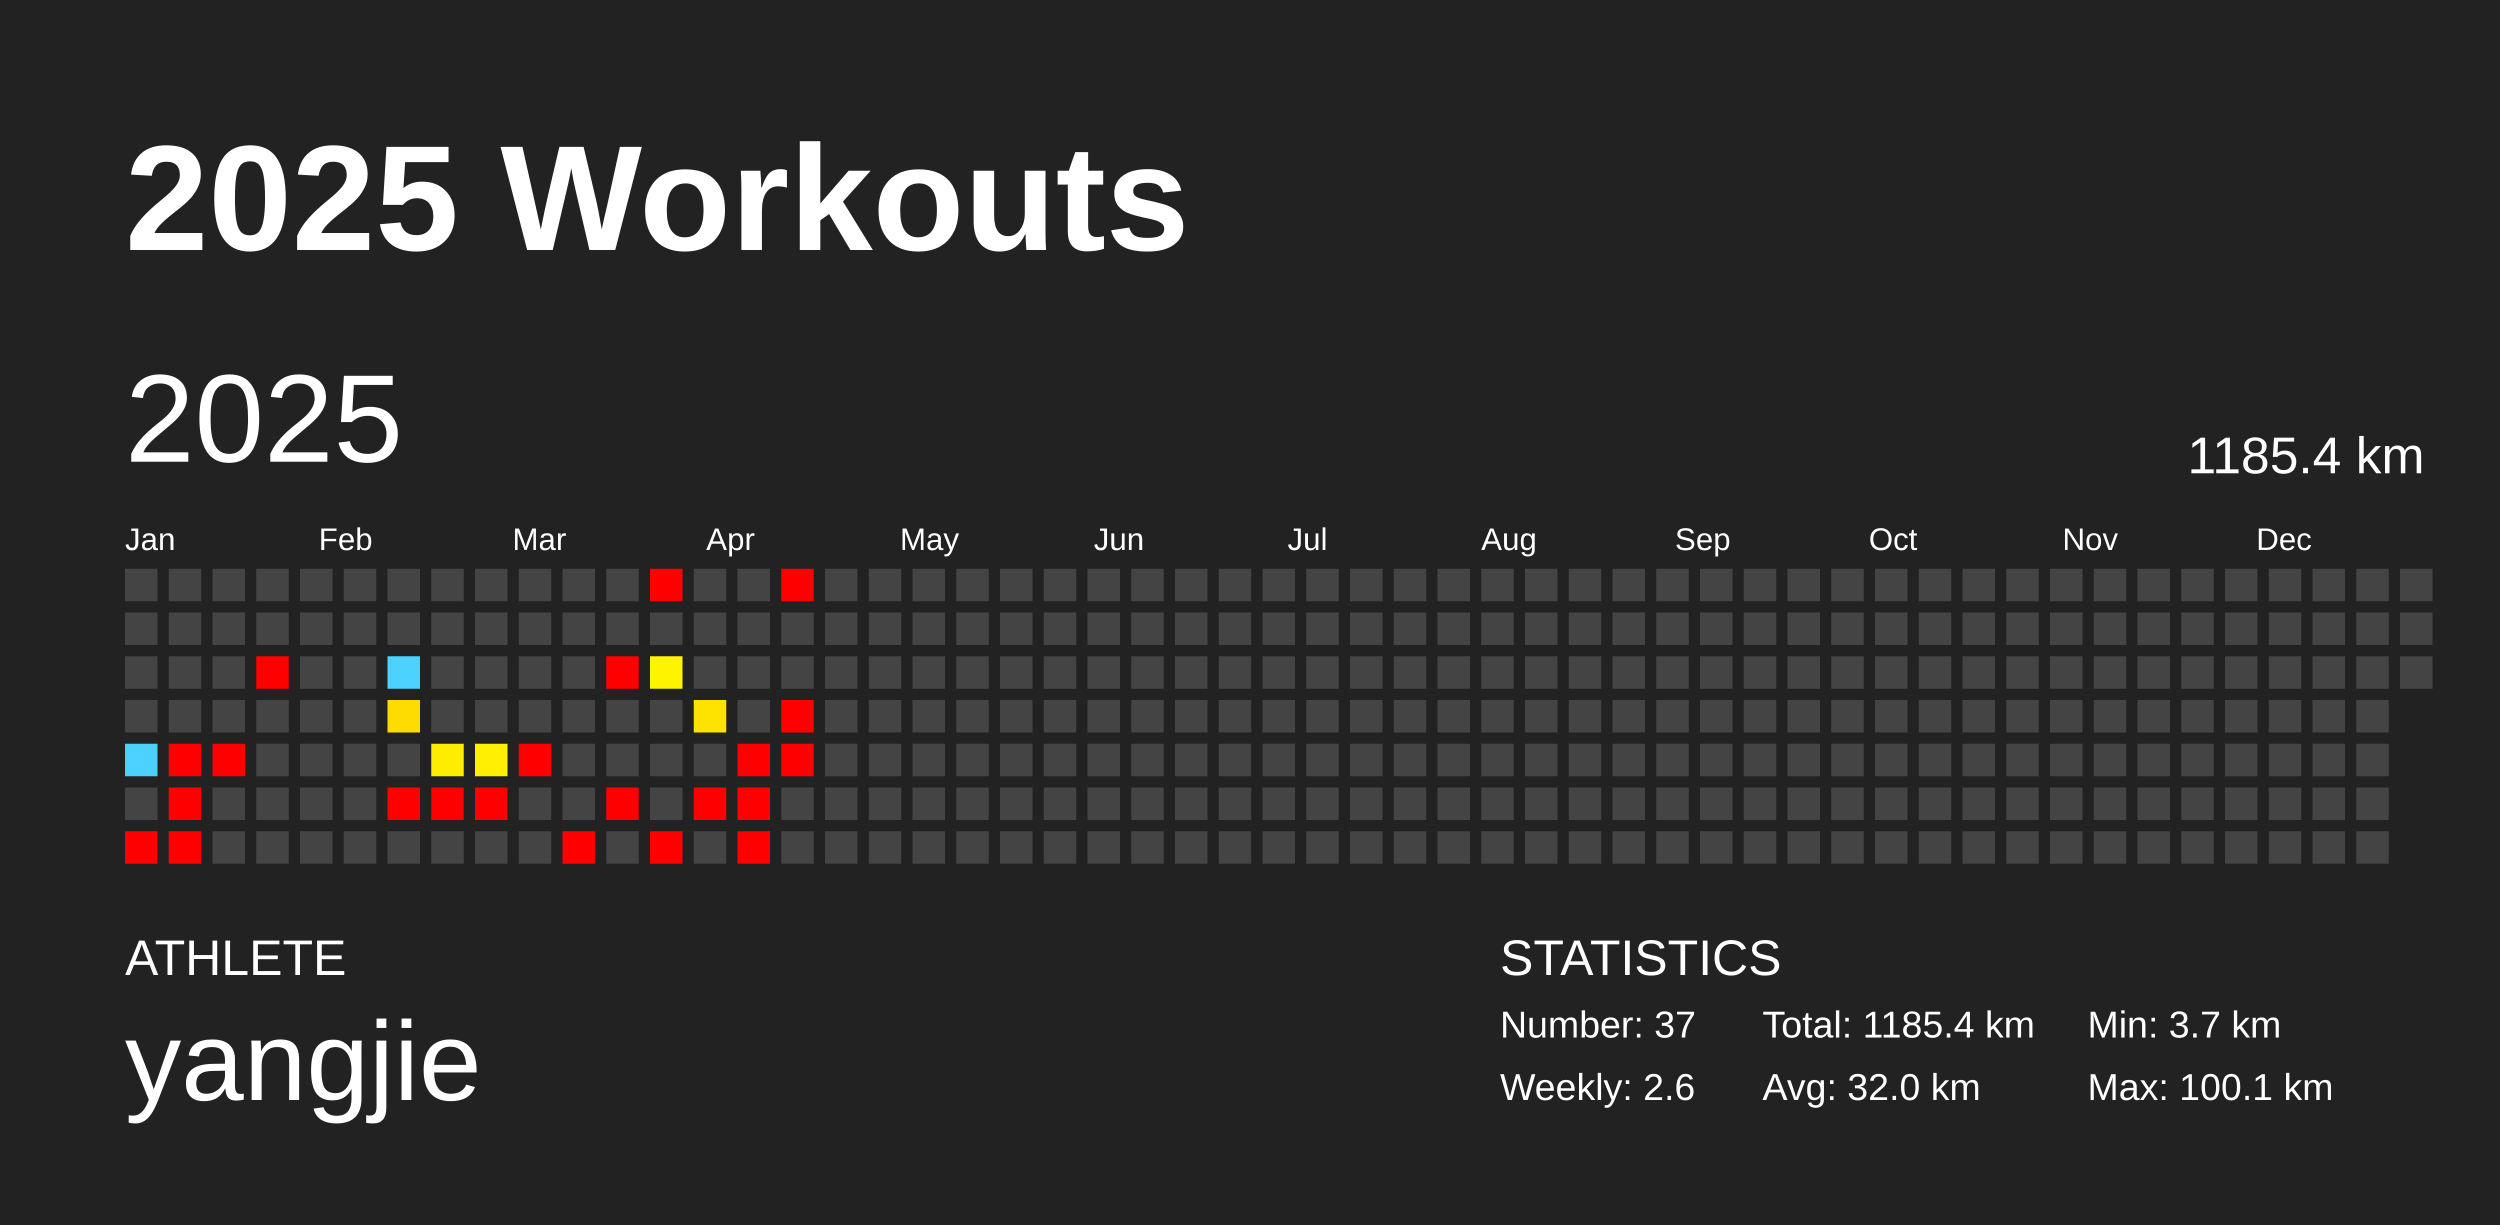
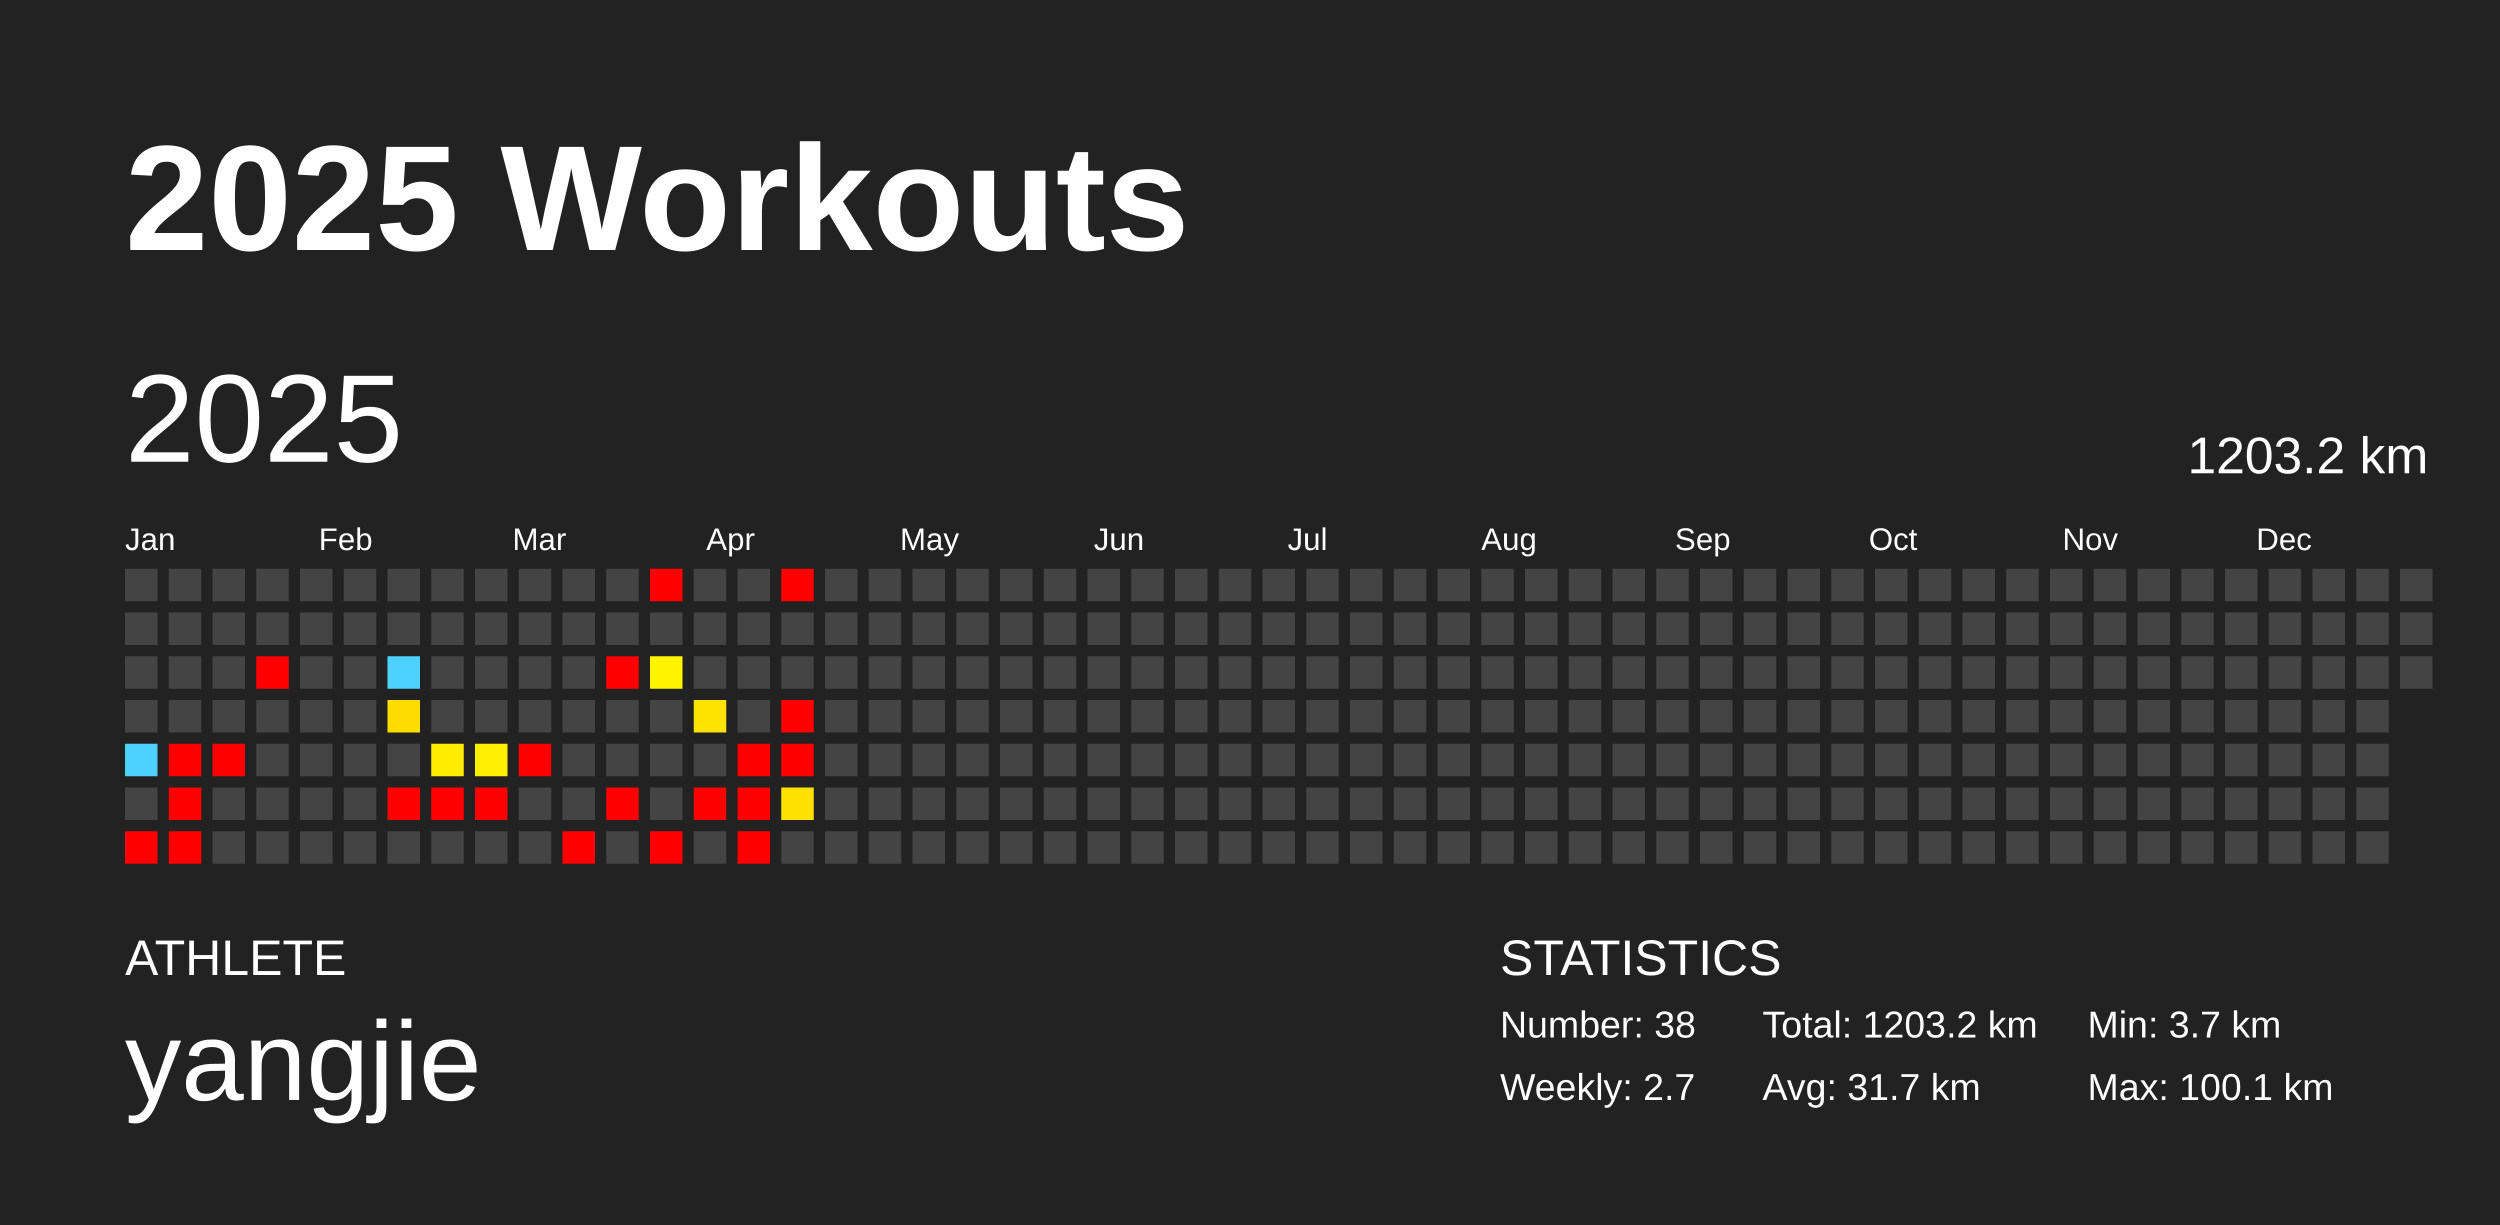
<svg xmlns="http://www.w3.org/2000/svg" baseProfile="full" height="98mm" version="1.1" viewBox="0,0,200,98" width="200mm">
  <defs />
  <rect fill="#222222" height="98" width="200" x="0" y="0" />
  <text fill="#FFFFFF" style="font-size:12px; font-family:Arial; font-weight:bold;" x="10" y="20">2025 Workouts</text>
  <text fill="#FFFFFF" style="font-size:4px; font-family:Arial" x="10" y="78">ATHLETE</text>
  <text fill="#FFFFFF" style="font-size:9px; font-family:Arial" x="10" y="88">yangjie</text>
  <text fill="#FFFFFF" style="font-size:4px; font-family:Arial" x="120" y="78">STATISTICS</text>
-   <text fill="#FFFFFF" style="font-size:3px; font-family:Arial" x="120" y="83">Number: 37</text>
-   <text fill="#FFFFFF" style="font-size:3px; font-family:Arial" x="120" y="88">Weekly: 2.6</text>
-   <text fill="#FFFFFF" style="font-size:3px; font-family:Arial" x="141" y="83">Total: 1185.4 km</text>
-   <text fill="#FFFFFF" style="font-size:3px; font-family:Arial" x="141" y="88">Avg: 32.0 km</text>
+   <text fill="#FFFFFF" style="font-size:3px; font-family:Arial" x="120" y="83">Number: 38</text>
+   <text fill="#FFFFFF" style="font-size:3px; font-family:Arial" x="120" y="88">Weekly: 2.7</text>
+   <text fill="#FFFFFF" style="font-size:3px; font-family:Arial" x="141" y="83">Total: 1203.2 km</text>
+   <text fill="#FFFFFF" style="font-size:3px; font-family:Arial" x="141" y="88">Avg: 31.7 km</text>
  <text fill="#FFFFFF" style="font-size:3px; font-family:Arial" x="167" y="83">Min: 3.7 km</text>
  <text fill="#FFFFFF" style="font-size:3px; font-family:Arial" x="167" y="88">Max: 100.1 km</text>
  <text dominant-baseline="hanging" fill="#FFFFFF" style="font-size:10.0px; font-family:Arial;" x="10" y="30">2025</text>
-   <text dominant-baseline="hanging" fill="#FFFFFF" style="font-size:4.125px; font-family:Arial;" x="175" y="35">1185.4 km</text>
+   <text dominant-baseline="hanging" fill="#FFFFFF" style="font-size:4.125px; font-family:Arial;" x="175" y="35">1203.2 km</text>
  <text fill="#FFFFFF" style="font-size:2.5px; font-family:Arial" x="10.0" y="44">Jan</text>
  <text fill="#FFFFFF" style="font-size:2.5px; font-family:Arial" x="25.5" y="44">Feb</text>
  <text fill="#FFFFFF" style="font-size:2.5px; font-family:Arial" x="41.0" y="44">Mar</text>
  <text fill="#FFFFFF" style="font-size:2.5px; font-family:Arial" x="56.5" y="44">Apr</text>
  <text fill="#FFFFFF" style="font-size:2.5px; font-family:Arial" x="72.0" y="44">May</text>
  <text fill="#FFFFFF" style="font-size:2.5px; font-family:Arial" x="87.5" y="44">Jun</text>
  <text fill="#FFFFFF" style="font-size:2.5px; font-family:Arial" x="103.0" y="44">Jul</text>
  <text fill="#FFFFFF" style="font-size:2.5px; font-family:Arial" x="118.5" y="44">Aug</text>
  <text fill="#FFFFFF" style="font-size:2.5px; font-family:Arial" x="134.0" y="44">Sep</text>
  <text fill="#FFFFFF" style="font-size:2.5px; font-family:Arial" x="149.5" y="44">Oct</text>
  <text fill="#FFFFFF" style="font-size:2.5px; font-family:Arial" x="165.0" y="44">Nov</text>
  <text fill="#FFFFFF" style="font-size:2.5px; font-family:Arial" x="180.5" y="44">Dec</text>
  <rect fill="#444444" height="2.6" width="2.6" x="10.0" y="45.5" />
  <rect fill="#444444" height="2.6" width="2.6" x="10.0" y="49.0" />
  <rect fill="#444444" height="2.6" width="2.6" x="10.0" y="52.5" />
  <rect fill="#444444" height="2.6" width="2.6" x="10.0" y="56.0" />
  <rect fill="#4dd2ff" height="2.6" width="2.6" x="10.0" y="59.5" />
  <rect fill="#444444" height="2.6" width="2.6" x="10.0" y="63.0" />
  <rect fill="red" height="2.6" width="2.6" x="10.0" y="66.5" />
  <rect fill="#444444" height="2.6" width="2.6" x="13.5" y="45.5" />
  <rect fill="#444444" height="2.6" width="2.6" x="13.5" y="49.0" />
  <rect fill="#444444" height="2.6" width="2.6" x="13.5" y="52.5" />
  <rect fill="#444444" height="2.6" width="2.6" x="13.5" y="56.0" />
  <rect fill="red" height="2.6" width="2.6" x="13.5" y="59.5" />
  <rect fill="red" height="2.6" width="2.6" x="13.5" y="63.0" />
  <rect fill="red" height="2.6" width="2.6" x="13.5" y="66.5" />
  <rect fill="#444444" height="2.6" width="2.6" x="17.0" y="45.5" />
  <rect fill="#444444" height="2.6" width="2.6" x="17.0" y="49.0" />
  <rect fill="#444444" height="2.6" width="2.6" x="17.0" y="52.5" />
  <rect fill="#444444" height="2.6" width="2.6" x="17.0" y="56.0" />
  <rect fill="red" height="2.6" width="2.6" x="17.0" y="59.5" />
  <rect fill="#444444" height="2.6" width="2.6" x="17.0" y="63.0" />
  <rect fill="#444444" height="2.6" width="2.6" x="17.0" y="66.5" />
  <rect fill="#444444" height="2.6" width="2.6" x="20.5" y="45.5" />
  <rect fill="#444444" height="2.6" width="2.6" x="20.5" y="49.0" />
  <rect fill="red" height="2.6" width="2.6" x="20.5" y="52.5" />
  <rect fill="#444444" height="2.6" width="2.6" x="20.5" y="56.0" />
  <rect fill="#444444" height="2.6" width="2.6" x="20.5" y="59.5" />
  <rect fill="#444444" height="2.6" width="2.6" x="20.5" y="63.0" />
  <rect fill="#444444" height="2.6" width="2.6" x="20.5" y="66.5" />
  <rect fill="#444444" height="2.6" width="2.6" x="24.0" y="45.5" />
  <rect fill="#444444" height="2.6" width="2.6" x="24.0" y="49.0" />
  <rect fill="#444444" height="2.6" width="2.6" x="24.0" y="52.5" />
  <rect fill="#444444" height="2.6" width="2.6" x="24.0" y="56.0" />
  <rect fill="#444444" height="2.6" width="2.6" x="24.0" y="59.5" />
  <rect fill="#444444" height="2.6" width="2.6" x="24.0" y="63.0" />
  <rect fill="#444444" height="2.6" width="2.6" x="24.0" y="66.5" />
  <rect fill="#444444" height="2.6" width="2.6" x="27.5" y="45.5" />
  <rect fill="#444444" height="2.6" width="2.6" x="27.5" y="49.0" />
  <rect fill="#444444" height="2.6" width="2.6" x="27.5" y="52.5" />
  <rect fill="#444444" height="2.6" width="2.6" x="27.5" y="56.0" />
  <rect fill="#444444" height="2.6" width="2.6" x="27.5" y="59.5" />
  <rect fill="#444444" height="2.6" width="2.6" x="27.5" y="63.0" />
  <rect fill="#444444" height="2.6" width="2.6" x="27.5" y="66.5" />
  <rect fill="#444444" height="2.6" width="2.6" x="31.0" y="45.5" />
  <rect fill="#444444" height="2.6" width="2.6" x="31.0" y="49.0" />
  <rect fill="#4dd2ff" height="2.6" width="2.6" x="31.0" y="52.5" />
  <rect fill="#ffdc00" height="2.6" width="2.6" x="31.0" y="56.0" />
  <rect fill="#444444" height="2.6" width="2.6" x="31.0" y="59.5" />
  <rect fill="red" height="2.6" width="2.6" x="31.0" y="63.0" />
  <rect fill="#444444" height="2.6" width="2.6" x="31.0" y="66.5" />
  <rect fill="#444444" height="2.6" width="2.6" x="34.5" y="45.5" />
  <rect fill="#444444" height="2.6" width="2.6" x="34.5" y="49.0" />
  <rect fill="#444444" height="2.6" width="2.6" x="34.5" y="52.5" />
  <rect fill="#444444" height="2.6" width="2.6" x="34.5" y="56.0" />
  <rect fill="#ffed00" height="2.6" width="2.6" x="34.5" y="59.5" />
  <rect fill="red" height="2.6" width="2.6" x="34.5" y="63.0" />
  <rect fill="#444444" height="2.6" width="2.6" x="34.5" y="66.5" />
  <rect fill="#444444" height="2.6" width="2.6" x="38.0" y="45.5" />
  <rect fill="#444444" height="2.6" width="2.6" x="38.0" y="49.0" />
  <rect fill="#444444" height="2.6" width="2.6" x="38.0" y="52.5" />
  <rect fill="#444444" height="2.6" width="2.6" x="38.0" y="56.0" />
  <rect fill="#ffef00" height="2.6" width="2.6" x="38.0" y="59.5" />
  <rect fill="red" height="2.6" width="2.6" x="38.0" y="63.0" />
  <rect fill="#444444" height="2.6" width="2.6" x="38.0" y="66.5" />
  <rect fill="#444444" height="2.6" width="2.6" x="41.5" y="45.5" />
  <rect fill="#444444" height="2.6" width="2.6" x="41.5" y="49.0" />
  <rect fill="#444444" height="2.6" width="2.6" x="41.5" y="52.5" />
  <rect fill="#444444" height="2.6" width="2.6" x="41.5" y="56.0" />
  <rect fill="red" height="2.6" width="2.6" x="41.5" y="59.5" />
  <rect fill="#444444" height="2.6" width="2.6" x="41.5" y="63.0" />
  <rect fill="#444444" height="2.6" width="2.6" x="41.5" y="66.5" />
  <rect fill="#444444" height="2.6" width="2.6" x="45.0" y="45.5" />
  <rect fill="#444444" height="2.6" width="2.6" x="45.0" y="49.0" />
  <rect fill="#444444" height="2.6" width="2.6" x="45.0" y="52.5" />
  <rect fill="#444444" height="2.6" width="2.6" x="45.0" y="56.0" />
  <rect fill="#444444" height="2.6" width="2.6" x="45.0" y="59.5" />
  <rect fill="#444444" height="2.6" width="2.6" x="45.0" y="63.0" />
  <rect fill="red" height="2.6" width="2.6" x="45.0" y="66.5" />
  <rect fill="#444444" height="2.6" width="2.6" x="48.5" y="45.5" />
  <rect fill="#444444" height="2.6" width="2.6" x="48.5" y="49.0" />
  <rect fill="red" height="2.6" width="2.6" x="48.5" y="52.5" />
  <rect fill="#444444" height="2.6" width="2.6" x="48.5" y="56.0" />
  <rect fill="#444444" height="2.6" width="2.6" x="48.5" y="59.5" />
  <rect fill="red" height="2.6" width="2.6" x="48.5" y="63.0" />
  <rect fill="#444444" height="2.6" width="2.6" x="48.5" y="66.5" />
  <rect fill="red" height="2.6" width="2.6" x="52.0" y="45.5" />
  <rect fill="#444444" height="2.6" width="2.6" x="52.0" y="49.0" />
  <rect fill="#fff400" height="2.6" width="2.6" x="52.0" y="52.5" />
  <rect fill="#444444" height="2.6" width="2.6" x="52.0" y="56.0" />
  <rect fill="#444444" height="2.6" width="2.6" x="52.0" y="59.5" />
  <rect fill="#444444" height="2.6" width="2.6" x="52.0" y="63.0" />
  <rect fill="red" height="2.6" width="2.6" x="52.0" y="66.5" />
  <rect fill="#444444" height="2.6" width="2.6" x="55.5" y="45.5" />
  <rect fill="#444444" height="2.6" width="2.6" x="55.5" y="49.0" />
  <rect fill="#444444" height="2.6" width="2.6" x="55.5" y="52.5" />
  <rect fill="#ffe300" height="2.6" width="2.6" x="55.5" y="56.0" />
  <rect fill="#444444" height="2.6" width="2.6" x="55.5" y="59.5" />
  <rect fill="red" height="2.6" width="2.6" x="55.5" y="63.0" />
  <rect fill="#444444" height="2.6" width="2.6" x="55.5" y="66.5" />
  <rect fill="#444444" height="2.6" width="2.6" x="59.0" y="45.5" />
  <rect fill="#444444" height="2.6" width="2.6" x="59.0" y="49.0" />
  <rect fill="#444444" height="2.6" width="2.6" x="59.0" y="52.5" />
  <rect fill="#444444" height="2.6" width="2.6" x="59.0" y="56.0" />
  <rect fill="red" height="2.6" width="2.6" x="59.0" y="59.5" />
  <rect fill="red" height="2.6" width="2.6" x="59.0" y="63.0" />
  <rect fill="red" height="2.6" width="2.6" x="59.0" y="66.5" />
  <rect fill="red" height="2.6" width="2.6" x="62.5" y="45.5" />
  <rect fill="#444444" height="2.6" width="2.6" x="62.5" y="49.0" />
  <rect fill="#444444" height="2.6" width="2.6" x="62.5" y="52.5" />
  <rect fill="red" height="2.6" width="2.6" x="62.5" y="56.0" />
  <rect fill="red" height="2.6" width="2.6" x="62.5" y="59.5" />
-   <rect fill="#444444" height="2.6" width="2.6" x="62.5" y="63.0" />
+   <rect fill="#ffe100" height="2.6" width="2.6" x="62.5" y="63.0" />
  <rect fill="#444444" height="2.6" width="2.6" x="62.5" y="66.5" />
  <rect fill="#444444" height="2.6" width="2.6" x="66.0" y="45.5" />
  <rect fill="#444444" height="2.6" width="2.6" x="66.0" y="49.0" />
  <rect fill="#444444" height="2.6" width="2.6" x="66.0" y="52.5" />
  <rect fill="#444444" height="2.6" width="2.6" x="66.0" y="56.0" />
  <rect fill="#444444" height="2.6" width="2.6" x="66.0" y="59.5" />
  <rect fill="#444444" height="2.6" width="2.6" x="66.0" y="63.0" />
  <rect fill="#444444" height="2.6" width="2.6" x="66.0" y="66.5" />
  <rect fill="#444444" height="2.6" width="2.6" x="69.5" y="45.5" />
  <rect fill="#444444" height="2.6" width="2.6" x="69.5" y="49.0" />
  <rect fill="#444444" height="2.6" width="2.6" x="69.5" y="52.5" />
  <rect fill="#444444" height="2.6" width="2.6" x="69.5" y="56.0" />
  <rect fill="#444444" height="2.6" width="2.6" x="69.5" y="59.5" />
  <rect fill="#444444" height="2.6" width="2.6" x="69.5" y="63.0" />
  <rect fill="#444444" height="2.6" width="2.6" x="69.5" y="66.5" />
  <rect fill="#444444" height="2.6" width="2.6" x="73.0" y="45.5" />
  <rect fill="#444444" height="2.6" width="2.6" x="73.0" y="49.0" />
  <rect fill="#444444" height="2.6" width="2.6" x="73.0" y="52.5" />
  <rect fill="#444444" height="2.6" width="2.6" x="73.0" y="56.0" />
  <rect fill="#444444" height="2.6" width="2.6" x="73.0" y="59.5" />
  <rect fill="#444444" height="2.6" width="2.6" x="73.0" y="63.0" />
  <rect fill="#444444" height="2.6" width="2.6" x="73.0" y="66.5" />
  <rect fill="#444444" height="2.6" width="2.6" x="76.5" y="45.5" />
  <rect fill="#444444" height="2.6" width="2.6" x="76.5" y="49.0" />
  <rect fill="#444444" height="2.6" width="2.6" x="76.5" y="52.5" />
  <rect fill="#444444" height="2.6" width="2.6" x="76.5" y="56.0" />
  <rect fill="#444444" height="2.6" width="2.6" x="76.5" y="59.5" />
  <rect fill="#444444" height="2.6" width="2.6" x="76.5" y="63.0" />
  <rect fill="#444444" height="2.6" width="2.6" x="76.5" y="66.5" />
  <rect fill="#444444" height="2.6" width="2.6" x="80.0" y="45.5" />
  <rect fill="#444444" height="2.6" width="2.6" x="80.0" y="49.0" />
  <rect fill="#444444" height="2.6" width="2.6" x="80.0" y="52.5" />
  <rect fill="#444444" height="2.6" width="2.6" x="80.0" y="56.0" />
  <rect fill="#444444" height="2.6" width="2.6" x="80.0" y="59.5" />
  <rect fill="#444444" height="2.6" width="2.6" x="80.0" y="63.0" />
  <rect fill="#444444" height="2.6" width="2.6" x="80.0" y="66.5" />
  <rect fill="#444444" height="2.6" width="2.6" x="83.5" y="45.5" />
  <rect fill="#444444" height="2.6" width="2.6" x="83.5" y="49.0" />
  <rect fill="#444444" height="2.6" width="2.6" x="83.5" y="52.5" />
  <rect fill="#444444" height="2.6" width="2.6" x="83.5" y="56.0" />
  <rect fill="#444444" height="2.6" width="2.6" x="83.5" y="59.5" />
  <rect fill="#444444" height="2.6" width="2.6" x="83.5" y="63.0" />
  <rect fill="#444444" height="2.6" width="2.6" x="83.5" y="66.5" />
  <rect fill="#444444" height="2.6" width="2.6" x="87.0" y="45.5" />
  <rect fill="#444444" height="2.6" width="2.6" x="87.0" y="49.0" />
  <rect fill="#444444" height="2.6" width="2.6" x="87.0" y="52.5" />
  <rect fill="#444444" height="2.6" width="2.6" x="87.0" y="56.0" />
  <rect fill="#444444" height="2.6" width="2.6" x="87.0" y="59.5" />
  <rect fill="#444444" height="2.6" width="2.6" x="87.0" y="63.0" />
  <rect fill="#444444" height="2.6" width="2.6" x="87.0" y="66.5" />
  <rect fill="#444444" height="2.6" width="2.6" x="90.5" y="45.5" />
  <rect fill="#444444" height="2.6" width="2.6" x="90.5" y="49.0" />
  <rect fill="#444444" height="2.6" width="2.6" x="90.5" y="52.5" />
  <rect fill="#444444" height="2.6" width="2.6" x="90.5" y="56.0" />
  <rect fill="#444444" height="2.6" width="2.6" x="90.5" y="59.5" />
  <rect fill="#444444" height="2.6" width="2.6" x="90.5" y="63.0" />
  <rect fill="#444444" height="2.6" width="2.6" x="90.5" y="66.5" />
  <rect fill="#444444" height="2.6" width="2.6" x="94.0" y="45.5" />
  <rect fill="#444444" height="2.6" width="2.6" x="94.0" y="49.0" />
  <rect fill="#444444" height="2.6" width="2.6" x="94.0" y="52.5" />
  <rect fill="#444444" height="2.6" width="2.6" x="94.0" y="56.0" />
  <rect fill="#444444" height="2.6" width="2.6" x="94.0" y="59.5" />
  <rect fill="#444444" height="2.6" width="2.6" x="94.0" y="63.0" />
  <rect fill="#444444" height="2.6" width="2.6" x="94.0" y="66.5" />
  <rect fill="#444444" height="2.6" width="2.6" x="97.5" y="45.5" />
  <rect fill="#444444" height="2.6" width="2.6" x="97.5" y="49.0" />
  <rect fill="#444444" height="2.6" width="2.6" x="97.5" y="52.5" />
  <rect fill="#444444" height="2.6" width="2.6" x="97.5" y="56.0" />
  <rect fill="#444444" height="2.6" width="2.6" x="97.5" y="59.5" />
  <rect fill="#444444" height="2.6" width="2.6" x="97.5" y="63.0" />
  <rect fill="#444444" height="2.6" width="2.6" x="97.5" y="66.5" />
  <rect fill="#444444" height="2.6" width="2.6" x="101.0" y="45.5" />
  <rect fill="#444444" height="2.6" width="2.6" x="101.0" y="49.0" />
  <rect fill="#444444" height="2.6" width="2.6" x="101.0" y="52.5" />
  <rect fill="#444444" height="2.6" width="2.6" x="101.0" y="56.0" />
  <rect fill="#444444" height="2.6" width="2.6" x="101.0" y="59.5" />
  <rect fill="#444444" height="2.6" width="2.6" x="101.0" y="63.0" />
  <rect fill="#444444" height="2.6" width="2.6" x="101.0" y="66.5" />
  <rect fill="#444444" height="2.6" width="2.6" x="104.5" y="45.5" />
  <rect fill="#444444" height="2.6" width="2.6" x="104.5" y="49.0" />
  <rect fill="#444444" height="2.6" width="2.6" x="104.5" y="52.5" />
  <rect fill="#444444" height="2.6" width="2.6" x="104.5" y="56.0" />
  <rect fill="#444444" height="2.6" width="2.6" x="104.5" y="59.5" />
  <rect fill="#444444" height="2.6" width="2.6" x="104.5" y="63.0" />
  <rect fill="#444444" height="2.6" width="2.6" x="104.5" y="66.5" />
  <rect fill="#444444" height="2.6" width="2.6" x="108.0" y="45.5" />
  <rect fill="#444444" height="2.6" width="2.6" x="108.0" y="49.0" />
  <rect fill="#444444" height="2.6" width="2.6" x="108.0" y="52.5" />
  <rect fill="#444444" height="2.6" width="2.6" x="108.0" y="56.0" />
  <rect fill="#444444" height="2.6" width="2.6" x="108.0" y="59.5" />
  <rect fill="#444444" height="2.6" width="2.6" x="108.0" y="63.0" />
  <rect fill="#444444" height="2.6" width="2.6" x="108.0" y="66.5" />
  <rect fill="#444444" height="2.6" width="2.6" x="111.5" y="45.5" />
  <rect fill="#444444" height="2.6" width="2.6" x="111.5" y="49.0" />
  <rect fill="#444444" height="2.6" width="2.6" x="111.5" y="52.5" />
  <rect fill="#444444" height="2.6" width="2.6" x="111.5" y="56.0" />
  <rect fill="#444444" height="2.6" width="2.6" x="111.5" y="59.5" />
  <rect fill="#444444" height="2.6" width="2.6" x="111.5" y="63.0" />
  <rect fill="#444444" height="2.6" width="2.6" x="111.5" y="66.5" />
  <rect fill="#444444" height="2.6" width="2.6" x="115.0" y="45.5" />
  <rect fill="#444444" height="2.6" width="2.6" x="115.0" y="49.0" />
  <rect fill="#444444" height="2.6" width="2.6" x="115.0" y="52.5" />
  <rect fill="#444444" height="2.6" width="2.6" x="115.0" y="56.0" />
  <rect fill="#444444" height="2.6" width="2.6" x="115.0" y="59.5" />
  <rect fill="#444444" height="2.6" width="2.6" x="115.0" y="63.0" />
  <rect fill="#444444" height="2.6" width="2.6" x="115.0" y="66.5" />
  <rect fill="#444444" height="2.6" width="2.6" x="118.5" y="45.5" />
  <rect fill="#444444" height="2.6" width="2.6" x="118.5" y="49.0" />
  <rect fill="#444444" height="2.6" width="2.6" x="118.5" y="52.5" />
  <rect fill="#444444" height="2.6" width="2.6" x="118.5" y="56.0" />
  <rect fill="#444444" height="2.6" width="2.6" x="118.5" y="59.5" />
  <rect fill="#444444" height="2.6" width="2.6" x="118.5" y="63.0" />
  <rect fill="#444444" height="2.6" width="2.6" x="118.5" y="66.5" />
  <rect fill="#444444" height="2.6" width="2.6" x="122.0" y="45.5" />
  <rect fill="#444444" height="2.6" width="2.6" x="122.0" y="49.0" />
  <rect fill="#444444" height="2.6" width="2.6" x="122.0" y="52.5" />
  <rect fill="#444444" height="2.6" width="2.6" x="122.0" y="56.0" />
  <rect fill="#444444" height="2.6" width="2.6" x="122.0" y="59.5" />
  <rect fill="#444444" height="2.6" width="2.6" x="122.0" y="63.0" />
  <rect fill="#444444" height="2.6" width="2.6" x="122.0" y="66.5" />
  <rect fill="#444444" height="2.6" width="2.6" x="125.5" y="45.5" />
  <rect fill="#444444" height="2.6" width="2.6" x="125.5" y="49.0" />
  <rect fill="#444444" height="2.6" width="2.6" x="125.5" y="52.5" />
  <rect fill="#444444" height="2.6" width="2.6" x="125.5" y="56.0" />
  <rect fill="#444444" height="2.6" width="2.6" x="125.5" y="59.5" />
  <rect fill="#444444" height="2.6" width="2.6" x="125.5" y="63.0" />
  <rect fill="#444444" height="2.6" width="2.6" x="125.5" y="66.5" />
  <rect fill="#444444" height="2.6" width="2.6" x="129.0" y="45.5" />
  <rect fill="#444444" height="2.6" width="2.6" x="129.0" y="49.0" />
  <rect fill="#444444" height="2.6" width="2.6" x="129.0" y="52.5" />
  <rect fill="#444444" height="2.6" width="2.6" x="129.0" y="56.0" />
  <rect fill="#444444" height="2.6" width="2.6" x="129.0" y="59.5" />
  <rect fill="#444444" height="2.6" width="2.6" x="129.0" y="63.0" />
  <rect fill="#444444" height="2.6" width="2.6" x="129.0" y="66.5" />
  <rect fill="#444444" height="2.6" width="2.6" x="132.5" y="45.5" />
  <rect fill="#444444" height="2.6" width="2.6" x="132.5" y="49.0" />
  <rect fill="#444444" height="2.6" width="2.6" x="132.5" y="52.5" />
  <rect fill="#444444" height="2.6" width="2.6" x="132.5" y="56.0" />
  <rect fill="#444444" height="2.6" width="2.6" x="132.5" y="59.5" />
  <rect fill="#444444" height="2.6" width="2.6" x="132.5" y="63.0" />
  <rect fill="#444444" height="2.6" width="2.6" x="132.5" y="66.5" />
  <rect fill="#444444" height="2.6" width="2.6" x="136.0" y="45.5" />
  <rect fill="#444444" height="2.6" width="2.6" x="136.0" y="49.0" />
  <rect fill="#444444" height="2.6" width="2.6" x="136.0" y="52.5" />
  <rect fill="#444444" height="2.6" width="2.6" x="136.0" y="56.0" />
  <rect fill="#444444" height="2.6" width="2.6" x="136.0" y="59.5" />
  <rect fill="#444444" height="2.6" width="2.6" x="136.0" y="63.0" />
  <rect fill="#444444" height="2.6" width="2.6" x="136.0" y="66.5" />
  <rect fill="#444444" height="2.6" width="2.6" x="139.5" y="45.5" />
  <rect fill="#444444" height="2.6" width="2.6" x="139.5" y="49.0" />
  <rect fill="#444444" height="2.6" width="2.6" x="139.5" y="52.5" />
  <rect fill="#444444" height="2.6" width="2.6" x="139.5" y="56.0" />
  <rect fill="#444444" height="2.6" width="2.6" x="139.5" y="59.5" />
  <rect fill="#444444" height="2.6" width="2.6" x="139.5" y="63.0" />
  <rect fill="#444444" height="2.6" width="2.6" x="139.5" y="66.5" />
  <rect fill="#444444" height="2.6" width="2.6" x="143.0" y="45.5" />
  <rect fill="#444444" height="2.6" width="2.6" x="143.0" y="49.0" />
  <rect fill="#444444" height="2.6" width="2.6" x="143.0" y="52.5" />
  <rect fill="#444444" height="2.6" width="2.6" x="143.0" y="56.0" />
  <rect fill="#444444" height="2.6" width="2.6" x="143.0" y="59.5" />
  <rect fill="#444444" height="2.6" width="2.6" x="143.0" y="63.0" />
  <rect fill="#444444" height="2.6" width="2.6" x="143.0" y="66.5" />
  <rect fill="#444444" height="2.6" width="2.6" x="146.5" y="45.5" />
  <rect fill="#444444" height="2.6" width="2.6" x="146.5" y="49.0" />
  <rect fill="#444444" height="2.6" width="2.6" x="146.5" y="52.5" />
  <rect fill="#444444" height="2.6" width="2.6" x="146.5" y="56.0" />
  <rect fill="#444444" height="2.6" width="2.6" x="146.5" y="59.5" />
  <rect fill="#444444" height="2.6" width="2.6" x="146.5" y="63.0" />
  <rect fill="#444444" height="2.6" width="2.6" x="146.5" y="66.5" />
  <rect fill="#444444" height="2.6" width="2.6" x="150.0" y="45.5" />
  <rect fill="#444444" height="2.6" width="2.6" x="150.0" y="49.0" />
  <rect fill="#444444" height="2.6" width="2.6" x="150.0" y="52.5" />
  <rect fill="#444444" height="2.6" width="2.6" x="150.0" y="56.0" />
  <rect fill="#444444" height="2.6" width="2.6" x="150.0" y="59.5" />
  <rect fill="#444444" height="2.6" width="2.6" x="150.0" y="63.0" />
  <rect fill="#444444" height="2.6" width="2.6" x="150.0" y="66.5" />
  <rect fill="#444444" height="2.6" width="2.6" x="153.5" y="45.5" />
  <rect fill="#444444" height="2.6" width="2.6" x="153.5" y="49.0" />
  <rect fill="#444444" height="2.6" width="2.6" x="153.5" y="52.5" />
  <rect fill="#444444" height="2.6" width="2.6" x="153.5" y="56.0" />
  <rect fill="#444444" height="2.6" width="2.6" x="153.5" y="59.5" />
  <rect fill="#444444" height="2.6" width="2.6" x="153.5" y="63.0" />
  <rect fill="#444444" height="2.6" width="2.6" x="153.5" y="66.5" />
  <rect fill="#444444" height="2.6" width="2.6" x="157.0" y="45.5" />
  <rect fill="#444444" height="2.6" width="2.6" x="157.0" y="49.0" />
  <rect fill="#444444" height="2.6" width="2.6" x="157.0" y="52.5" />
  <rect fill="#444444" height="2.6" width="2.6" x="157.0" y="56.0" />
  <rect fill="#444444" height="2.6" width="2.6" x="157.0" y="59.5" />
  <rect fill="#444444" height="2.6" width="2.6" x="157.0" y="63.0" />
  <rect fill="#444444" height="2.6" width="2.6" x="157.0" y="66.5" />
  <rect fill="#444444" height="2.6" width="2.6" x="160.5" y="45.5" />
  <rect fill="#444444" height="2.6" width="2.6" x="160.5" y="49.0" />
  <rect fill="#444444" height="2.6" width="2.6" x="160.5" y="52.5" />
  <rect fill="#444444" height="2.6" width="2.6" x="160.5" y="56.0" />
  <rect fill="#444444" height="2.6" width="2.6" x="160.5" y="59.5" />
  <rect fill="#444444" height="2.6" width="2.6" x="160.5" y="63.0" />
  <rect fill="#444444" height="2.6" width="2.6" x="160.5" y="66.5" />
  <rect fill="#444444" height="2.6" width="2.6" x="164.0" y="45.5" />
  <rect fill="#444444" height="2.6" width="2.6" x="164.0" y="49.0" />
  <rect fill="#444444" height="2.6" width="2.6" x="164.0" y="52.5" />
  <rect fill="#444444" height="2.6" width="2.6" x="164.0" y="56.0" />
  <rect fill="#444444" height="2.6" width="2.6" x="164.0" y="59.5" />
  <rect fill="#444444" height="2.6" width="2.6" x="164.0" y="63.0" />
  <rect fill="#444444" height="2.6" width="2.6" x="164.0" y="66.5" />
  <rect fill="#444444" height="2.6" width="2.6" x="167.5" y="45.5" />
  <rect fill="#444444" height="2.6" width="2.6" x="167.5" y="49.0" />
  <rect fill="#444444" height="2.6" width="2.6" x="167.5" y="52.5" />
  <rect fill="#444444" height="2.6" width="2.6" x="167.5" y="56.0" />
  <rect fill="#444444" height="2.6" width="2.6" x="167.5" y="59.5" />
  <rect fill="#444444" height="2.6" width="2.6" x="167.5" y="63.0" />
  <rect fill="#444444" height="2.6" width="2.6" x="167.5" y="66.5" />
  <rect fill="#444444" height="2.6" width="2.6" x="171.0" y="45.5" />
  <rect fill="#444444" height="2.6" width="2.6" x="171.0" y="49.0" />
  <rect fill="#444444" height="2.6" width="2.6" x="171.0" y="52.5" />
  <rect fill="#444444" height="2.6" width="2.6" x="171.0" y="56.0" />
  <rect fill="#444444" height="2.6" width="2.6" x="171.0" y="59.5" />
  <rect fill="#444444" height="2.6" width="2.6" x="171.0" y="63.0" />
  <rect fill="#444444" height="2.6" width="2.6" x="171.0" y="66.5" />
  <rect fill="#444444" height="2.6" width="2.6" x="174.5" y="45.5" />
  <rect fill="#444444" height="2.6" width="2.6" x="174.5" y="49.0" />
  <rect fill="#444444" height="2.6" width="2.6" x="174.5" y="52.5" />
  <rect fill="#444444" height="2.6" width="2.6" x="174.5" y="56.0" />
  <rect fill="#444444" height="2.6" width="2.6" x="174.5" y="59.5" />
  <rect fill="#444444" height="2.6" width="2.6" x="174.5" y="63.0" />
  <rect fill="#444444" height="2.6" width="2.6" x="174.5" y="66.5" />
  <rect fill="#444444" height="2.6" width="2.6" x="178.0" y="45.5" />
  <rect fill="#444444" height="2.6" width="2.6" x="178.0" y="49.0" />
  <rect fill="#444444" height="2.6" width="2.6" x="178.0" y="52.5" />
  <rect fill="#444444" height="2.6" width="2.6" x="178.0" y="56.0" />
  <rect fill="#444444" height="2.6" width="2.6" x="178.0" y="59.5" />
  <rect fill="#444444" height="2.6" width="2.6" x="178.0" y="63.0" />
  <rect fill="#444444" height="2.6" width="2.6" x="178.0" y="66.5" />
  <rect fill="#444444" height="2.6" width="2.6" x="181.5" y="45.5" />
  <rect fill="#444444" height="2.6" width="2.6" x="181.5" y="49.0" />
  <rect fill="#444444" height="2.6" width="2.6" x="181.5" y="52.5" />
  <rect fill="#444444" height="2.6" width="2.6" x="181.5" y="56.0" />
  <rect fill="#444444" height="2.6" width="2.6" x="181.5" y="59.5" />
  <rect fill="#444444" height="2.6" width="2.6" x="181.5" y="63.0" />
  <rect fill="#444444" height="2.6" width="2.6" x="181.5" y="66.5" />
  <rect fill="#444444" height="2.6" width="2.6" x="185.0" y="45.5" />
  <rect fill="#444444" height="2.6" width="2.6" x="185.0" y="49.0" />
  <rect fill="#444444" height="2.6" width="2.6" x="185.0" y="52.5" />
  <rect fill="#444444" height="2.6" width="2.6" x="185.0" y="56.0" />
  <rect fill="#444444" height="2.6" width="2.6" x="185.0" y="59.5" />
  <rect fill="#444444" height="2.6" width="2.6" x="185.0" y="63.0" />
  <rect fill="#444444" height="2.6" width="2.6" x="185.0" y="66.5" />
  <rect fill="#444444" height="2.6" width="2.6" x="188.5" y="45.5" />
  <rect fill="#444444" height="2.6" width="2.6" x="188.5" y="49.0" />
  <rect fill="#444444" height="2.6" width="2.6" x="188.5" y="52.5" />
  <rect fill="#444444" height="2.6" width="2.6" x="188.5" y="56.0" />
  <rect fill="#444444" height="2.6" width="2.6" x="188.5" y="59.5" />
  <rect fill="#444444" height="2.6" width="2.6" x="188.5" y="63.0" />
  <rect fill="#444444" height="2.6" width="2.6" x="188.5" y="66.5" />
  <rect fill="#444444" height="2.6" width="2.6" x="192.0" y="45.5" />
  <rect fill="#444444" height="2.6" width="2.6" x="192.0" y="49.0" />
  <rect fill="#444444" height="2.6" width="2.6" x="192.0" y="52.5" />
</svg>
